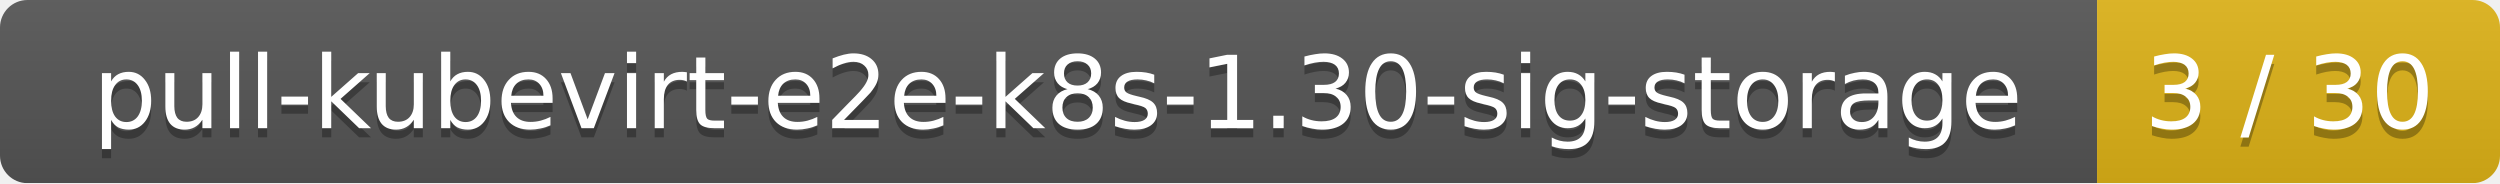
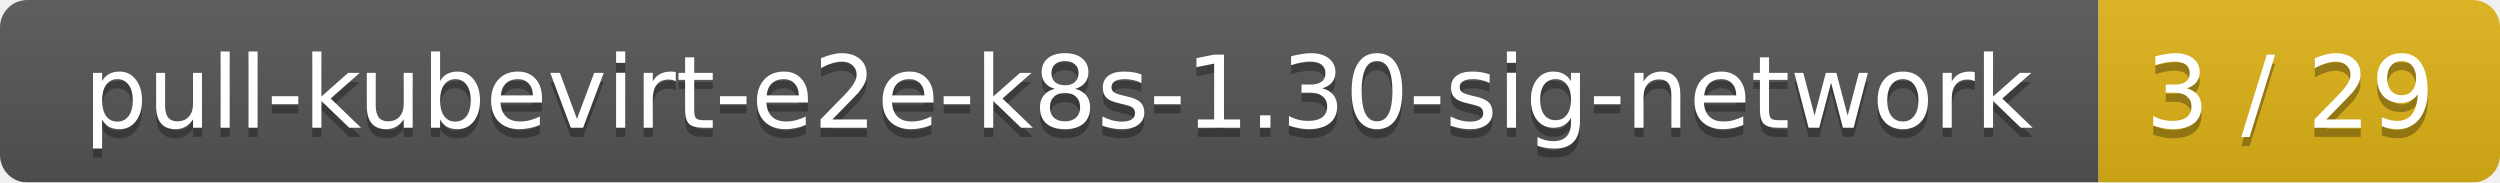
- <svg xmlns="http://www.w3.org/2000/svg" width="273" height="20">
+ <svg xmlns="http://www.w3.org/2000/svg" width="274" height="20">
  <linearGradient id="smooth" x2="0" y2="100%">
    <stop offset="0" stop-color="#bbb" stop-opacity=".1" />
    <stop offset="1" stop-opacity=".1" />
  </linearGradient>
  <mask id="round">
-     <rect width="273" height="20" rx="3" fill="#fff" />
+     <rect width="274" height="20" rx="3" fill="#fff" />
  </mask>
  <g mask="url(#round)">
-     <rect width="229" height="20" fill="#555" />
-     <rect x="229" width="44" height="20" fill="#dfb317" />
-     <rect width="273" height="20" fill="url(#smooth)" />
+     <rect width="230" height="20" fill="#555" />
+     <rect x="230" width="44" height="20" fill="#dfb317" />
+     <rect width="274" height="20" fill="url(#smooth)" />
  </g>
  <g fill="#fff" text-anchor="middle" font-family="DejaVu Sans,Verdana,Geneva,sans-serif" font-size="11">
-     <text x="115.5" y="15" fill="#010101" fill-opacity=".3">pull-kubevirt-e2e-k8s-1.30-sig-storage</text>
-     <text x="115.5" y="14">pull-kubevirt-e2e-k8s-1.30-sig-storage</text>
-     <text x="250" y="15" fill="#010101" fill-opacity=".3">3 / 30</text>
-     <text x="250" y="14">3 / 30</text>
+     <text x="116" y="15" fill="#010101" fill-opacity=".3">pull-kubevirt-e2e-k8s-1.30-sig-network</text>
+     <text x="116" y="14">pull-kubevirt-e2e-k8s-1.30-sig-network</text>
+     <text x="251" y="15" fill="#010101" fill-opacity=".3">3 / 29</text>
+     <text x="251" y="14">3 / 29</text>
  </g>
</svg>
